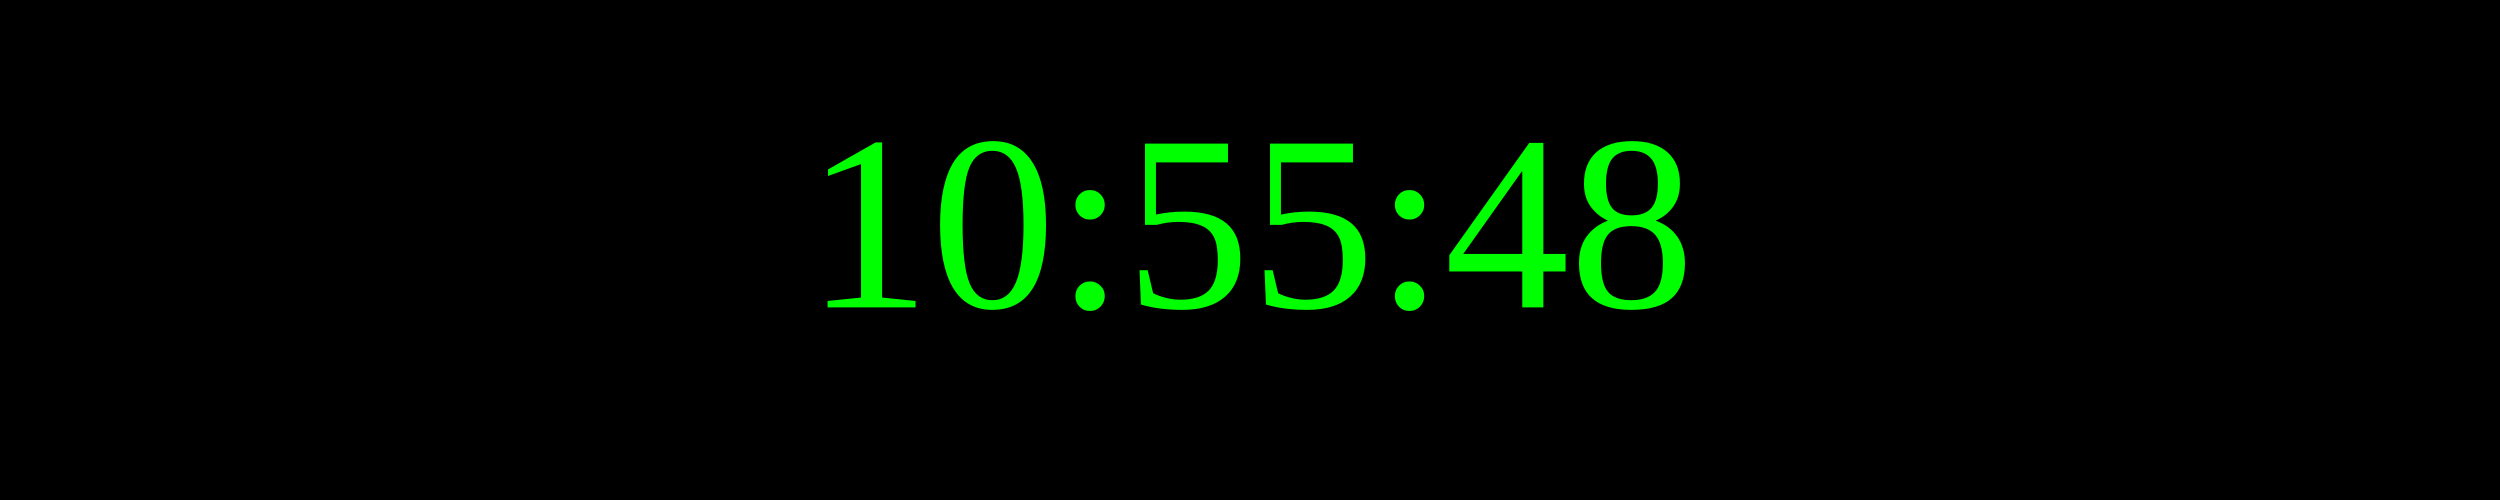
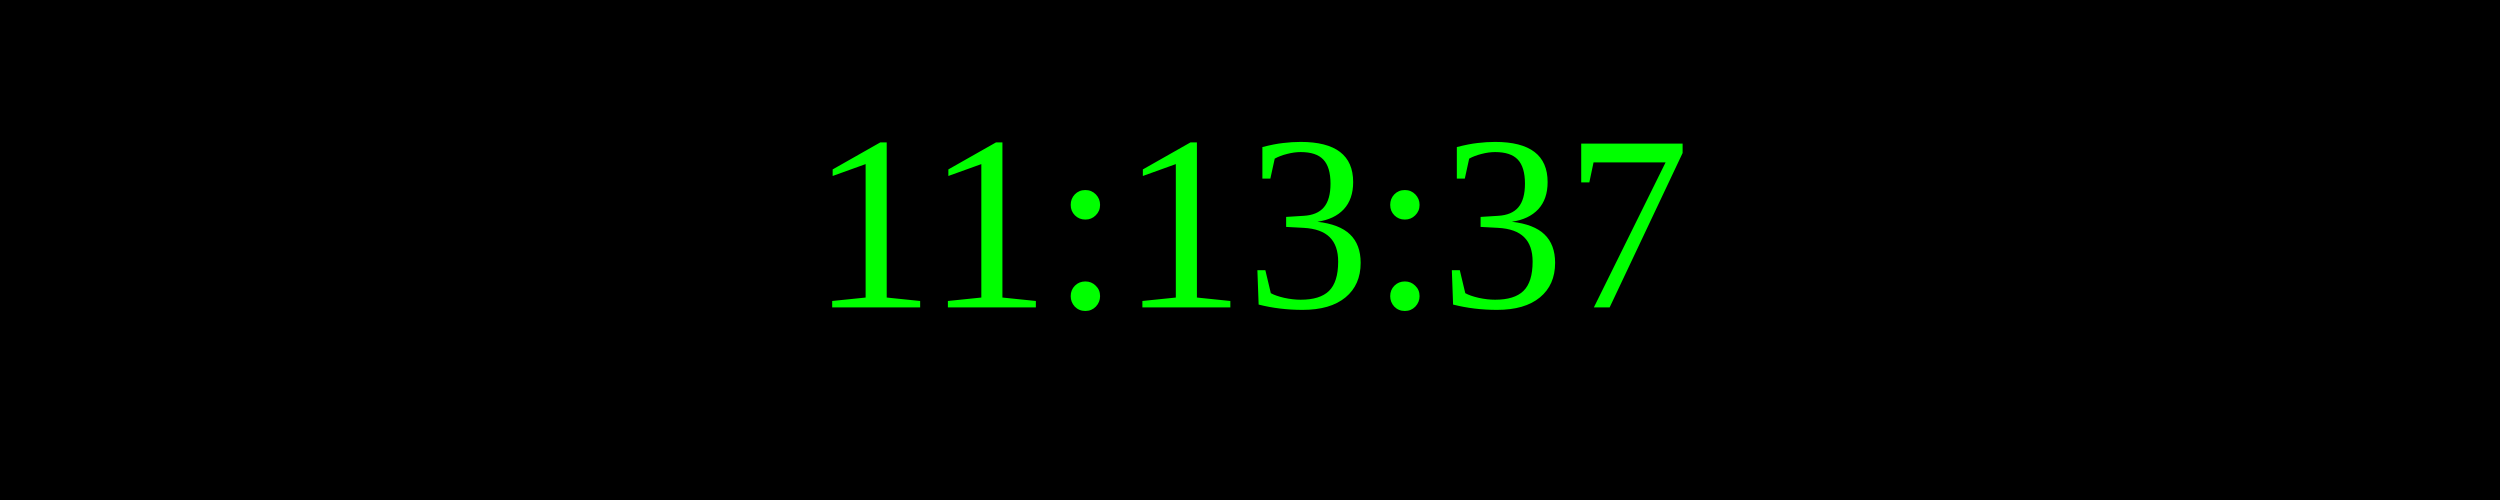
<svg xmlns="http://www.w3.org/2000/svg" width="250" height="50">
  <rect width="100%" height="100%" fill="black" />
  <text x="50%" y="50%" font-size="25" fill="lime" text-anchor="middle" dominant-baseline="middle">
- 10:55:48
+ 11:13:37
</text>
</svg>
